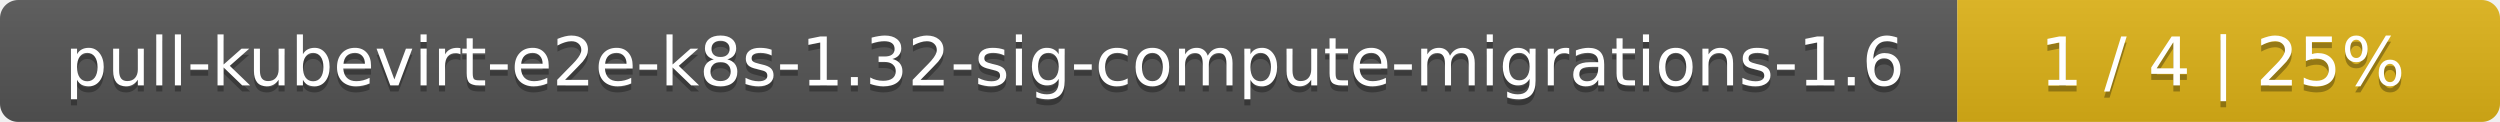
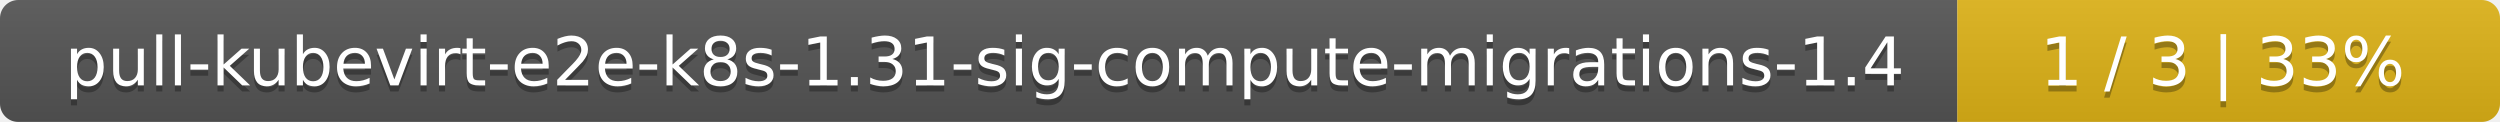
<svg xmlns="http://www.w3.org/2000/svg" width="410" height="20">
  <linearGradient id="smooth" x2="0" y2="100%">
    <stop offset="0" stop-color="#bbb" stop-opacity=".1" />
    <stop offset="1" stop-opacity=".1" />
  </linearGradient>
  <mask id="round">
    <rect width="410" height="20" rx="3" fill="#fff" />
  </mask>
  <g mask="url(#round)">
    <rect width="321" height="20" fill="#555" />
    <rect x="321" width="89" height="20" fill="#dfb317" />
    <rect width="410" height="20" fill="url(#smooth)" />
  </g>
  <g fill="#fff" text-anchor="middle" font-family="DejaVu Sans,Verdana,Geneva,sans-serif" font-size="11">
-     <text x="161.5" y="15" fill="#010101" fill-opacity=".3">pull-kubevirt-e2e-k8s-1.32-sig-compute-migrations-1.6</text>
-     <text x="161.5" y="14">pull-kubevirt-e2e-k8s-1.32-sig-compute-migrations-1.6</text>
-     <text x="364.5" y="15" fill="#010101" fill-opacity=".3">1 / 4    |    25%</text>
-     <text x="364.5" y="14">1 / 4    |    25%</text>
+     <text x="161.5" y="15" fill="#010101" fill-opacity=".3">pull-kubevirt-e2e-k8s-1.31-sig-compute-migrations-1.4</text>
+     <text x="161.5" y="14">pull-kubevirt-e2e-k8s-1.31-sig-compute-migrations-1.4</text>
+     <text x="364.5" y="15" fill="#010101" fill-opacity=".3">1 / 3    |    33%</text>
+     <text x="364.5" y="14">1 / 3    |    33%</text>
  </g>
</svg>
